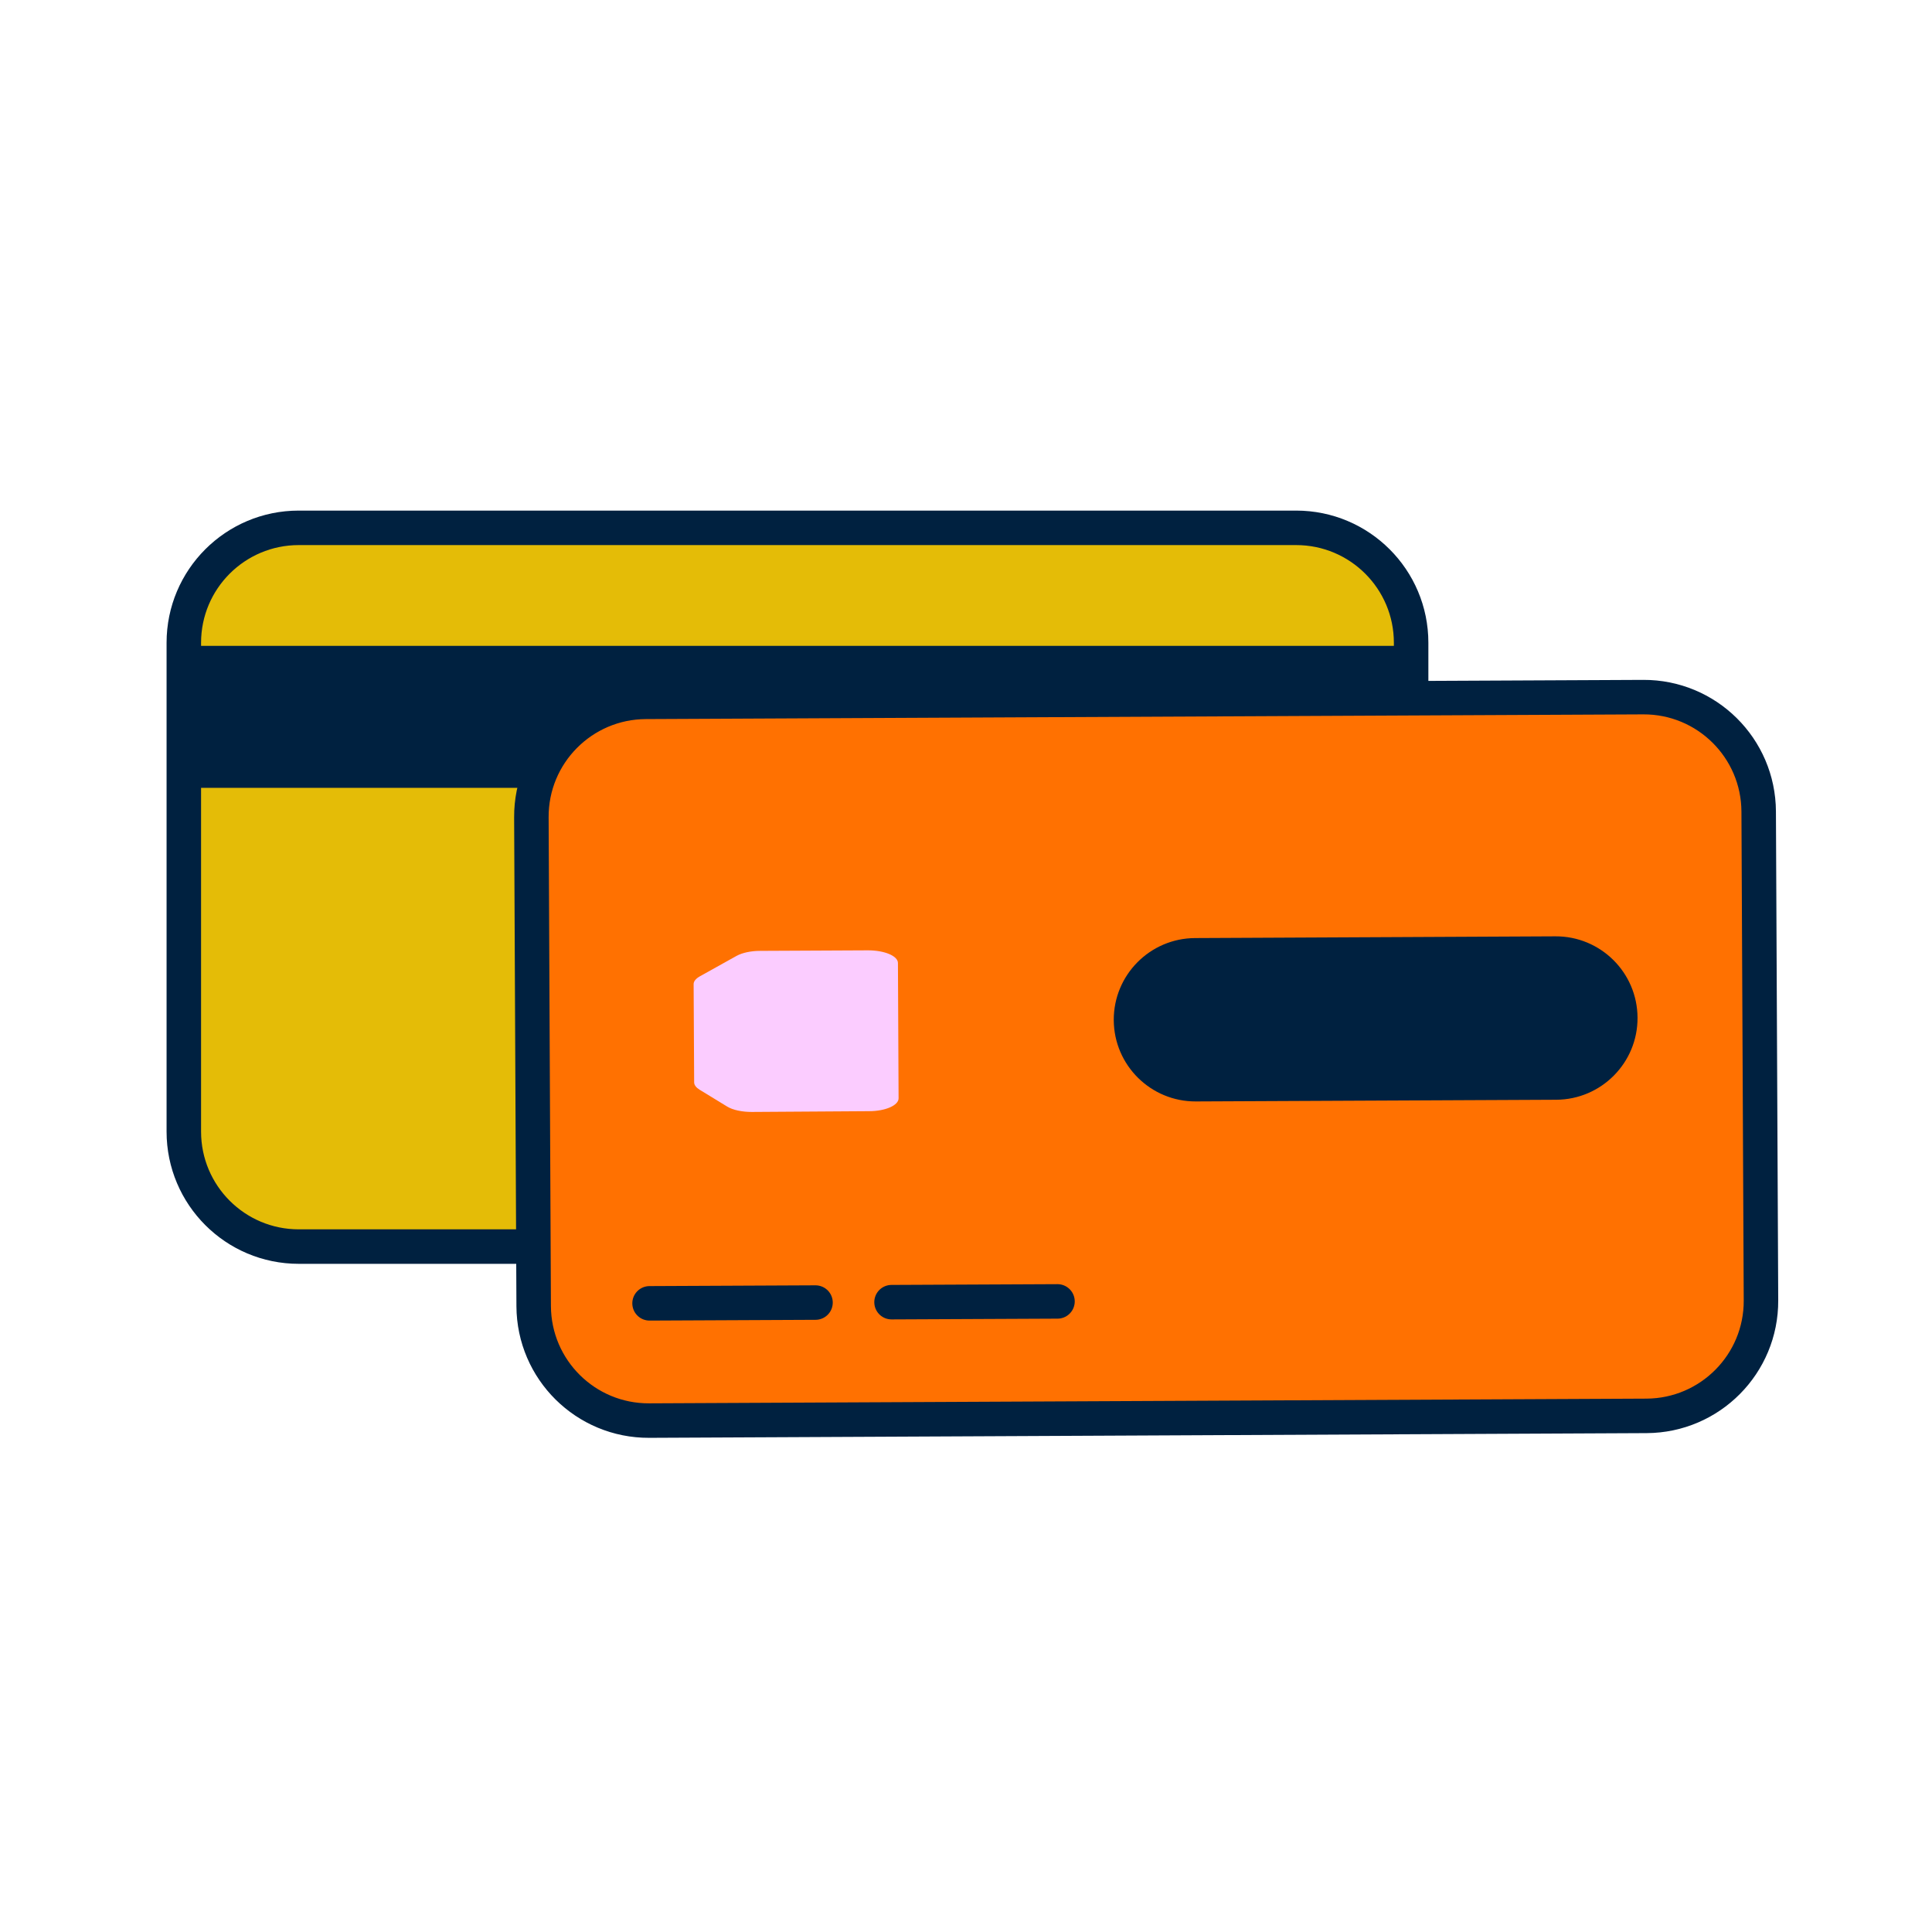
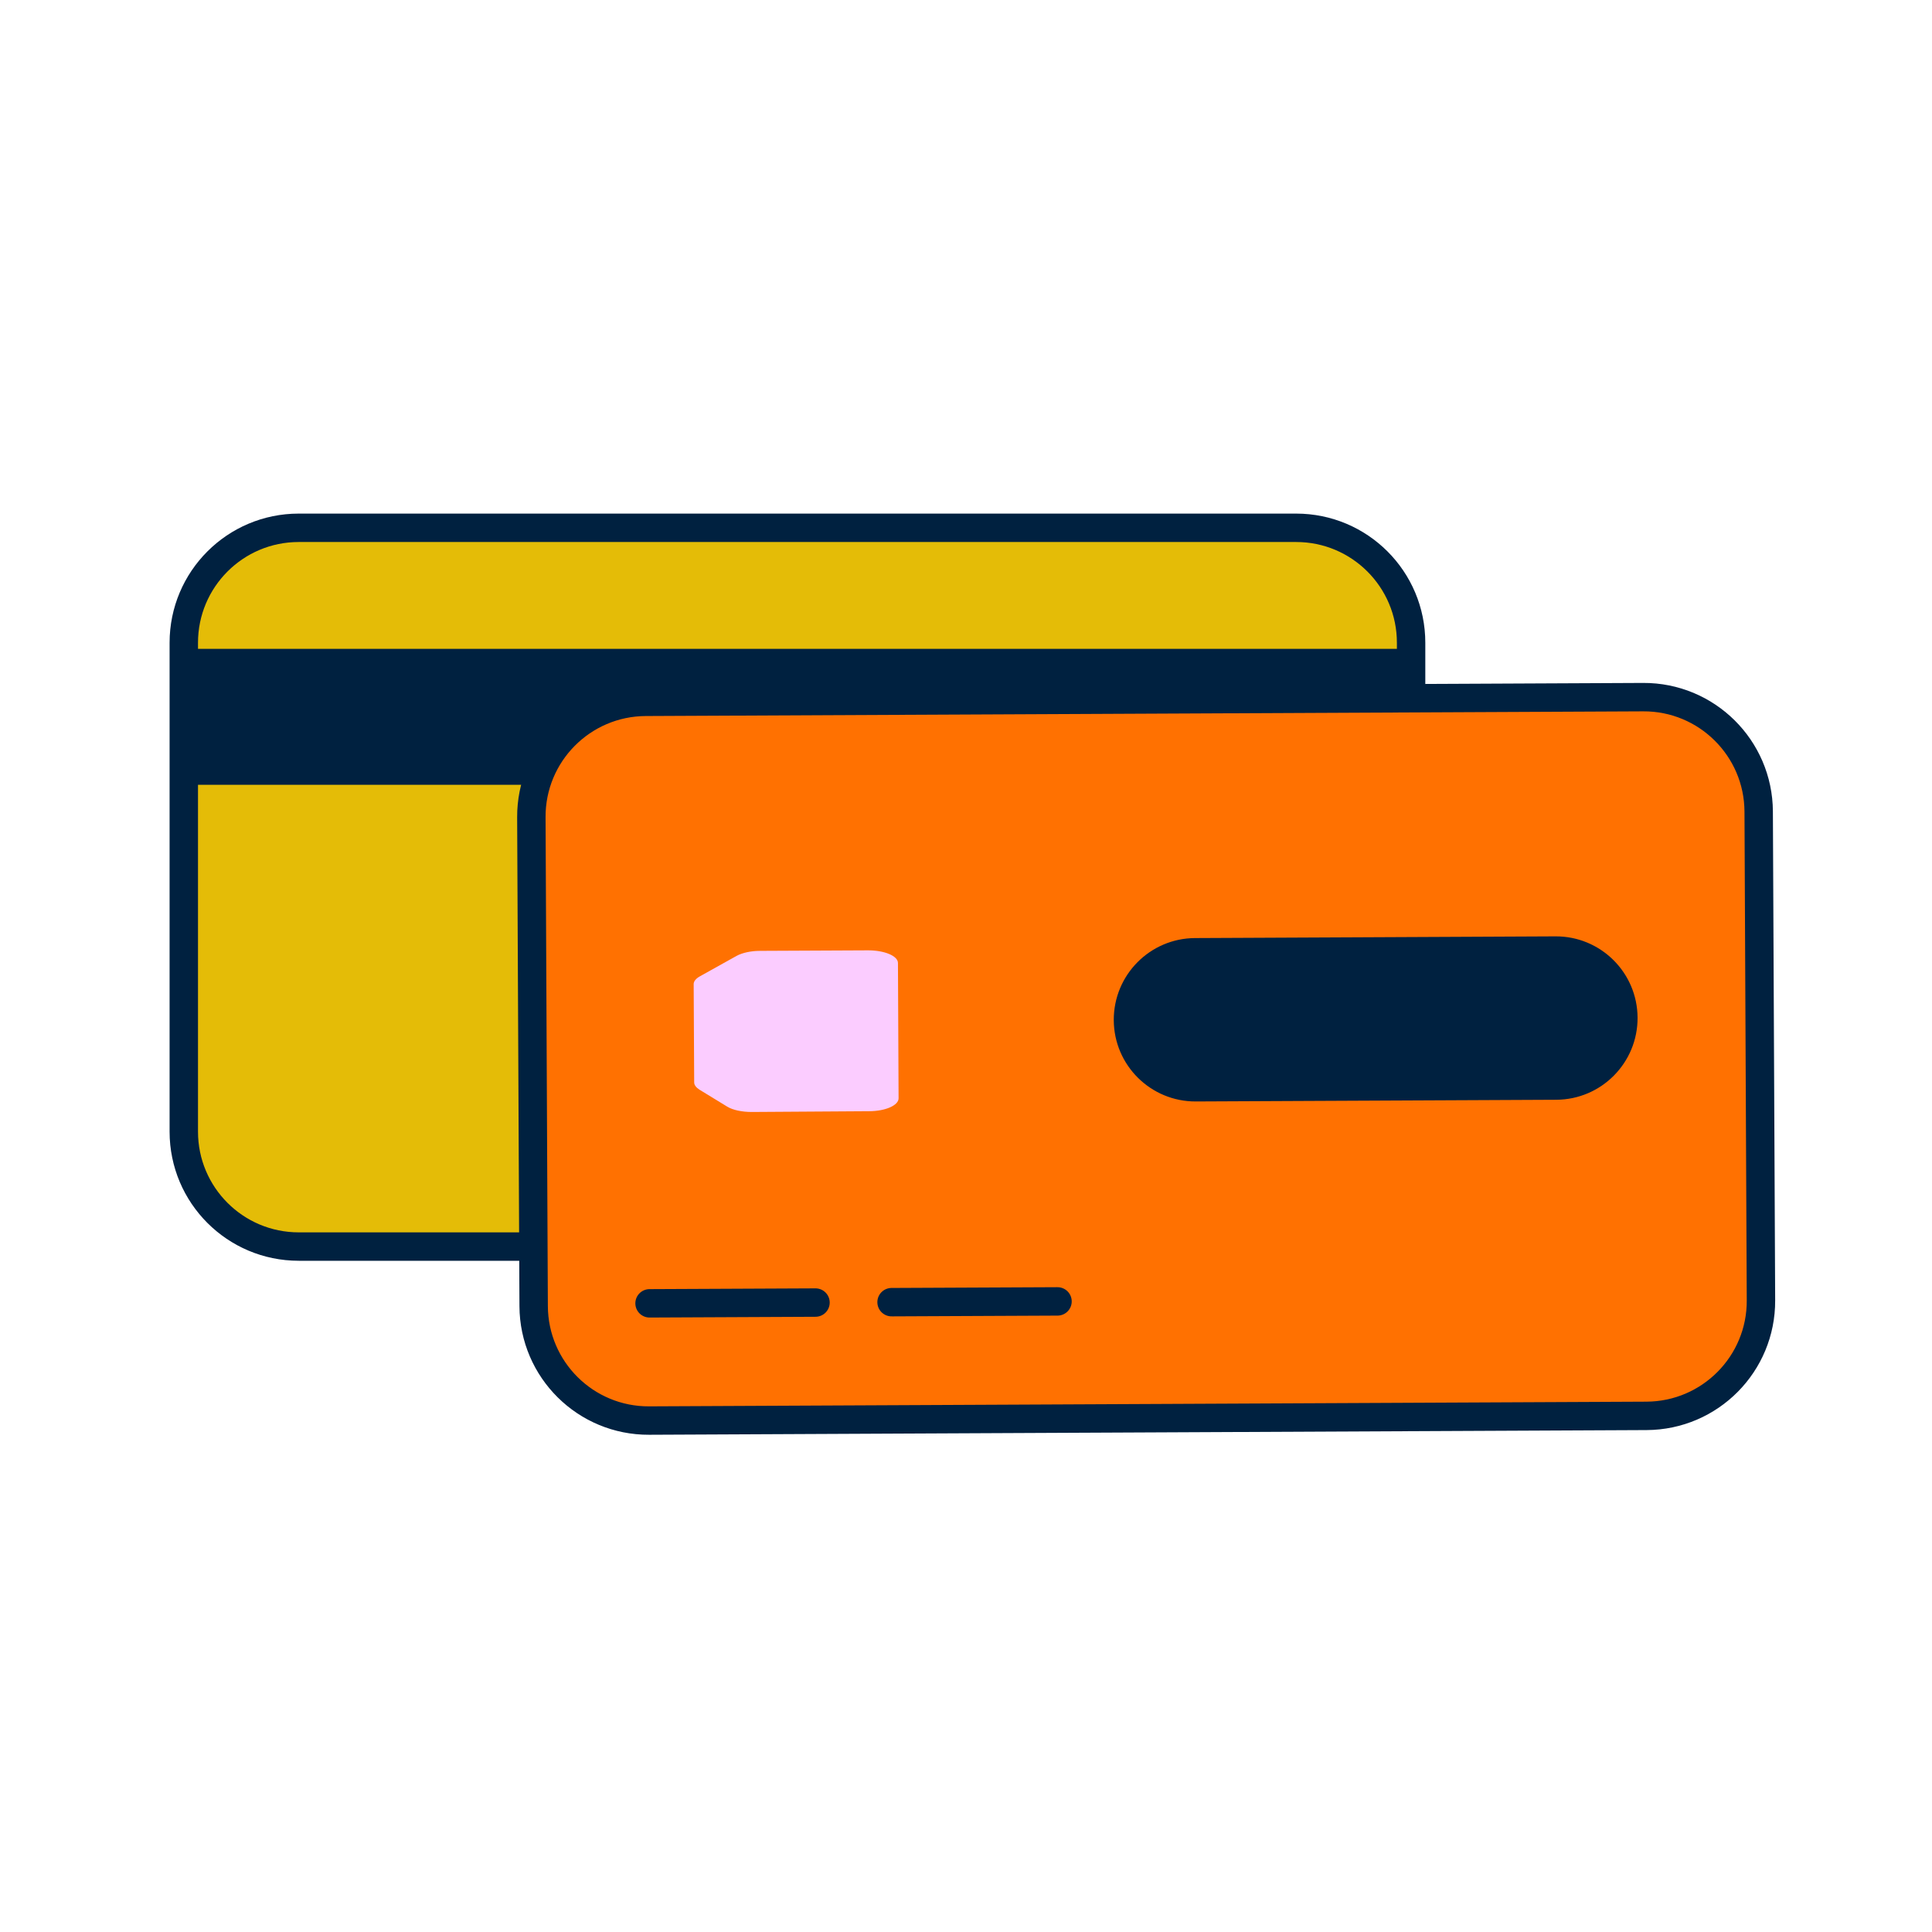
- <svg xmlns="http://www.w3.org/2000/svg" width="48" height="48" viewBox="0 0 48 48" fill="none">
-   <path d="M32.629 13.193H7.085C5.766 13.193 4.697 14.262 4.697 15.581V28.671C4.697 29.99 5.766 31.059 7.085 31.059H32.629C33.948 31.059 35.017 29.99 35.017 28.671V15.581C35.017 14.262 33.948 13.193 32.629 13.193Z" fill="#E4BC07" />
-   <path d="M32.203 13.114H7.422C5.845 13.114 4.567 14.392 4.567 15.969V28.115C4.567 29.692 5.845 30.971 7.422 30.971H32.203C33.78 30.971 35.059 29.692 35.059 28.115V15.969C35.059 14.392 33.78 13.114 32.203 13.114Z" stroke="#002140" stroke-width="0.857" stroke-linecap="round" stroke-linejoin="round" />
-   <path d="M34.84 16.474H4.614V19.145H34.84V16.474Z" fill="#002140" stroke="#002140" stroke-width="0.857" stroke-linecap="round" stroke-linejoin="round" />
-   <path d="M41.251 17.4L15.708 17.521C14.389 17.527 13.324 18.601 13.33 19.921L13.392 33.01C13.398 34.329 14.473 35.393 15.792 35.387L41.335 35.267C42.654 35.261 43.719 34.186 43.712 32.867L43.651 19.778C43.645 18.459 42.57 17.394 41.251 17.4Z" fill="#FF7101" />
-   <path d="M40.825 17.32L16.044 17.437C14.467 17.444 13.194 18.729 13.202 20.306L13.259 32.452C13.267 34.029 14.551 35.301 16.128 35.294L40.909 35.177C42.486 35.169 43.759 33.885 43.751 32.308L43.694 20.162C43.687 18.585 42.402 17.312 40.825 17.32Z" stroke="#002140" stroke-width="0.857" stroke-linecap="round" stroke-linejoin="round" />
-   <path d="M16.138 32.381L20.261 32.362" stroke="#002140" stroke-width="0.857" stroke-linecap="round" stroke-linejoin="round" />
-   <path d="M22.15 32.352L26.273 32.333" stroke="#002140" stroke-width="0.857" stroke-linecap="round" stroke-linejoin="round" />
-   <path d="M22.325 27.286L22.309 23.925C22.309 23.751 21.976 23.611 21.569 23.611L18.885 23.624C18.657 23.624 18.441 23.671 18.301 23.748L17.389 24.256C17.288 24.313 17.233 24.38 17.233 24.45L17.246 26.892C17.246 26.956 17.294 27.019 17.38 27.073L18.066 27.492C18.206 27.578 18.434 27.626 18.676 27.626L21.591 27.607C21.998 27.607 22.328 27.461 22.325 27.286Z" fill="#FBCCFF" />
-   <path d="M38.645 23.263L29.692 23.306C28.571 23.311 27.666 24.224 27.671 25.345C27.677 26.466 28.59 27.37 29.711 27.365L38.664 27.323C39.785 27.317 40.69 26.404 40.684 25.284C40.679 24.163 39.766 23.258 38.645 23.263Z" fill="#002140" />
+ <svg xmlns="http://www.w3.org/2000/svg" version="1.1" id="Layer_1" x="0px" y="0px" viewBox="0 0 68 68" style="enable-background:new 0 0 68 68;" xml:space="preserve">
+   <style type="text/css">
+ 	.st0{fill:#E4BC07;}
+ 	.st1{fill:none;stroke:#002140;stroke-width:1;stroke-linecap:round;stroke-linejoin:round;}
+ 	.st2{fill:#002140;stroke:#002140;stroke-width:1;stroke-linecap:round;stroke-linejoin:round;}
+ 	.st3{fill:#FF7101;}
+ 	.st4{fill:#FBCCFF;}
+ 	.st5{fill:#002140;}
+ </style>
+   <path class="st0" d="M46.224,18.69H10.038c-1.869,0-3.384,1.515-3.384,3.384v18.543c0,1.869,1.515,3.384,3.384,3.384h36.187  c1.869,0,3.384-1.515,3.384-3.384V22.074C49.608,20.205,48.093,18.69,46.224,18.69z" />
+   <path class="st1" d="M45.621,18.577H10.514c-2.234,0-4.045,1.811-4.045,4.045V39.83c0,2.234,1.811,4.045,4.045,4.045h35.107  c2.234,0,4.045-1.811,4.045-4.045V22.623C49.667,20.389,47.856,18.577,45.621,18.577z" />
+   <path class="st2" d="M49.356,23.338H6.537v3.784h42.819V23.338z" />
+   <path class="st3" d="M58.439,24.651l-36.187,0.17c-1.869,0.009-3.377,1.531-3.368,3.4l0.087,18.543  c0.009,1.869,1.531,3.377,3.4,3.368l36.187-0.17c1.869-0.009,3.377-1.531,3.368-3.4l-0.087-18.543  C61.83,26.15,60.308,24.642,58.439,24.651z" />
+   <path class="st1" d="M57.835,24.537l-35.107,0.165c-2.234,0.01-4.037,1.83-4.026,4.064l0.081,17.207  c0.011,2.234,1.83,4.037,4.064,4.026l35.107-0.165c2.234-0.011,4.037-1.83,4.026-4.064L61.9,28.563  C61.889,26.329,60.069,24.526,57.835,24.537z" />
+   <path class="st1" d="M22.862,45.873l5.841-0.027" />
+   <path class="st1" d="M31.38,45.832l5.841-0.027" />
+   <path class="st4" d="M31.627,38.655l-0.022-4.761c0-0.248-0.472-0.445-1.048-0.445l-3.802,0.018c-0.324,0-0.63,0.068-0.828,0.176  l-1.292,0.72c-0.144,0.081-0.22,0.175-0.22,0.275l0.018,3.46c0,0.09,0.067,0.18,0.189,0.257l0.972,0.594  c0.198,0.122,0.522,0.189,0.864,0.189l4.131-0.027C31.164,39.11,31.632,38.903,31.627,38.655z" />
+   <path class="st5" d="M54.748,32.957l-12.685,0.06c-1.588,0.007-2.869,1.301-2.862,2.889c0.007,1.588,1.301,2.869,2.889,2.862  l12.685-0.06c1.588-0.007,2.869-1.301,2.862-2.889S56.336,32.949,54.748,32.957z" />
</svg>
